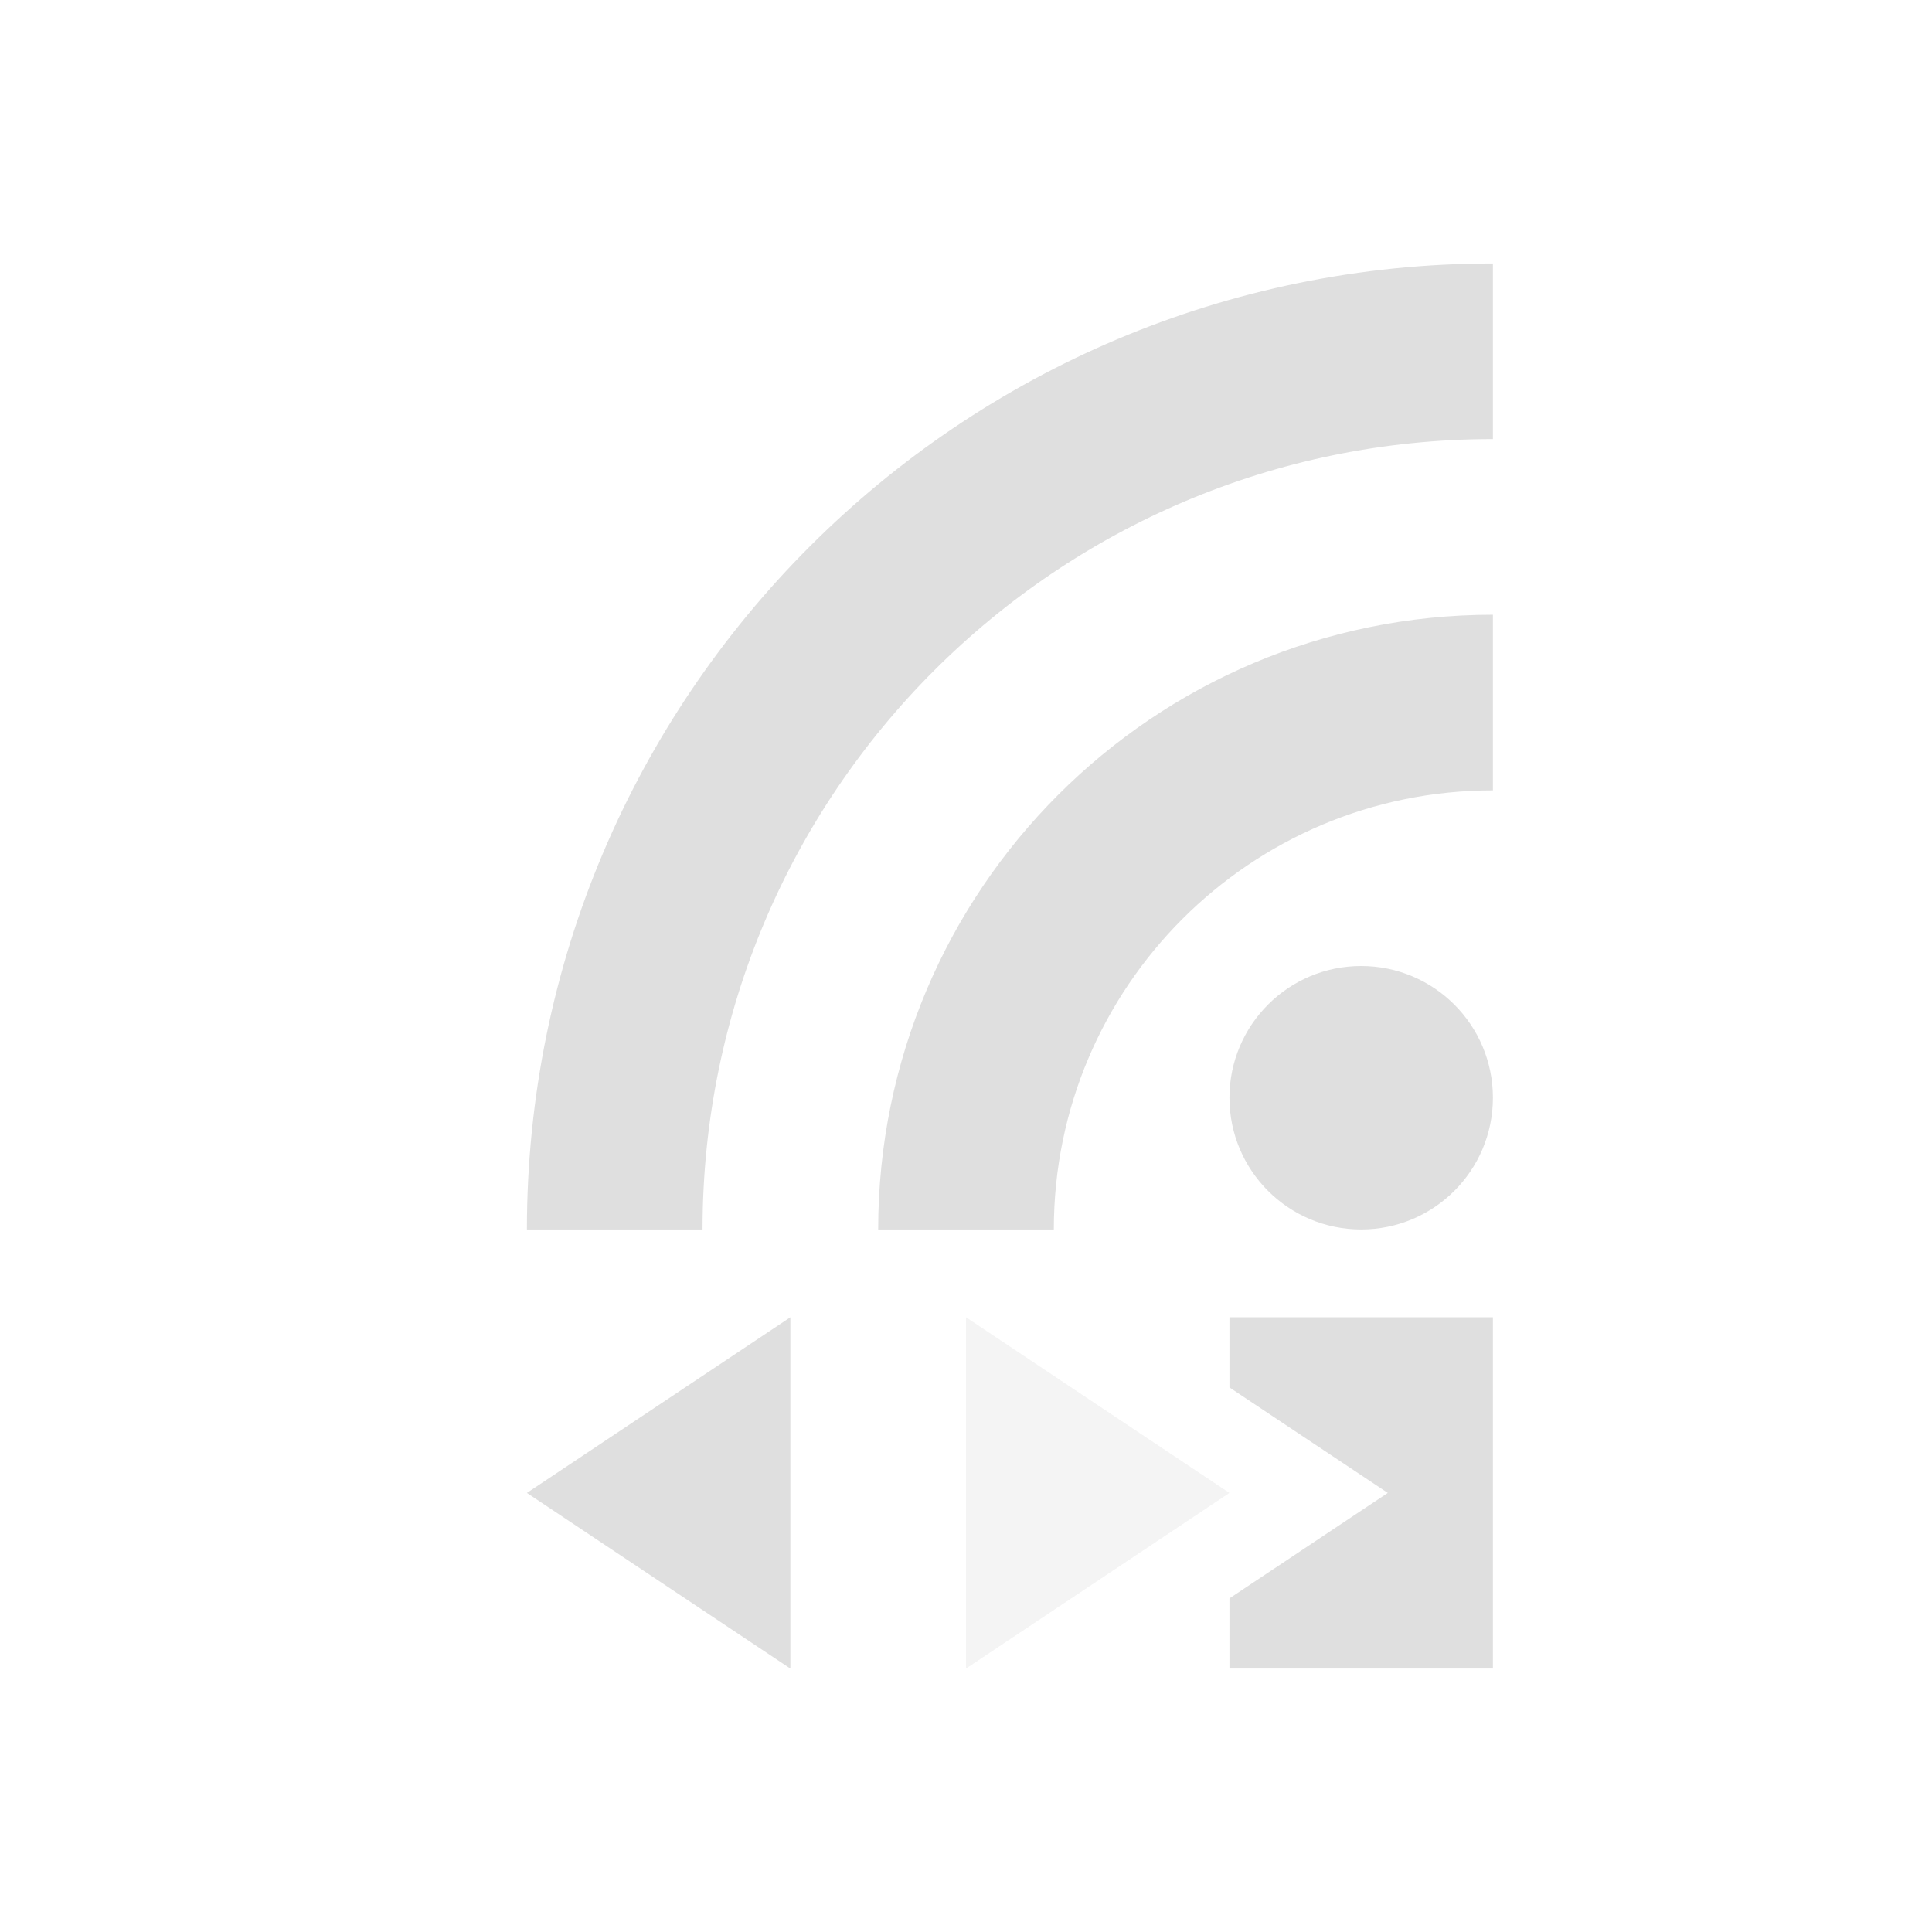
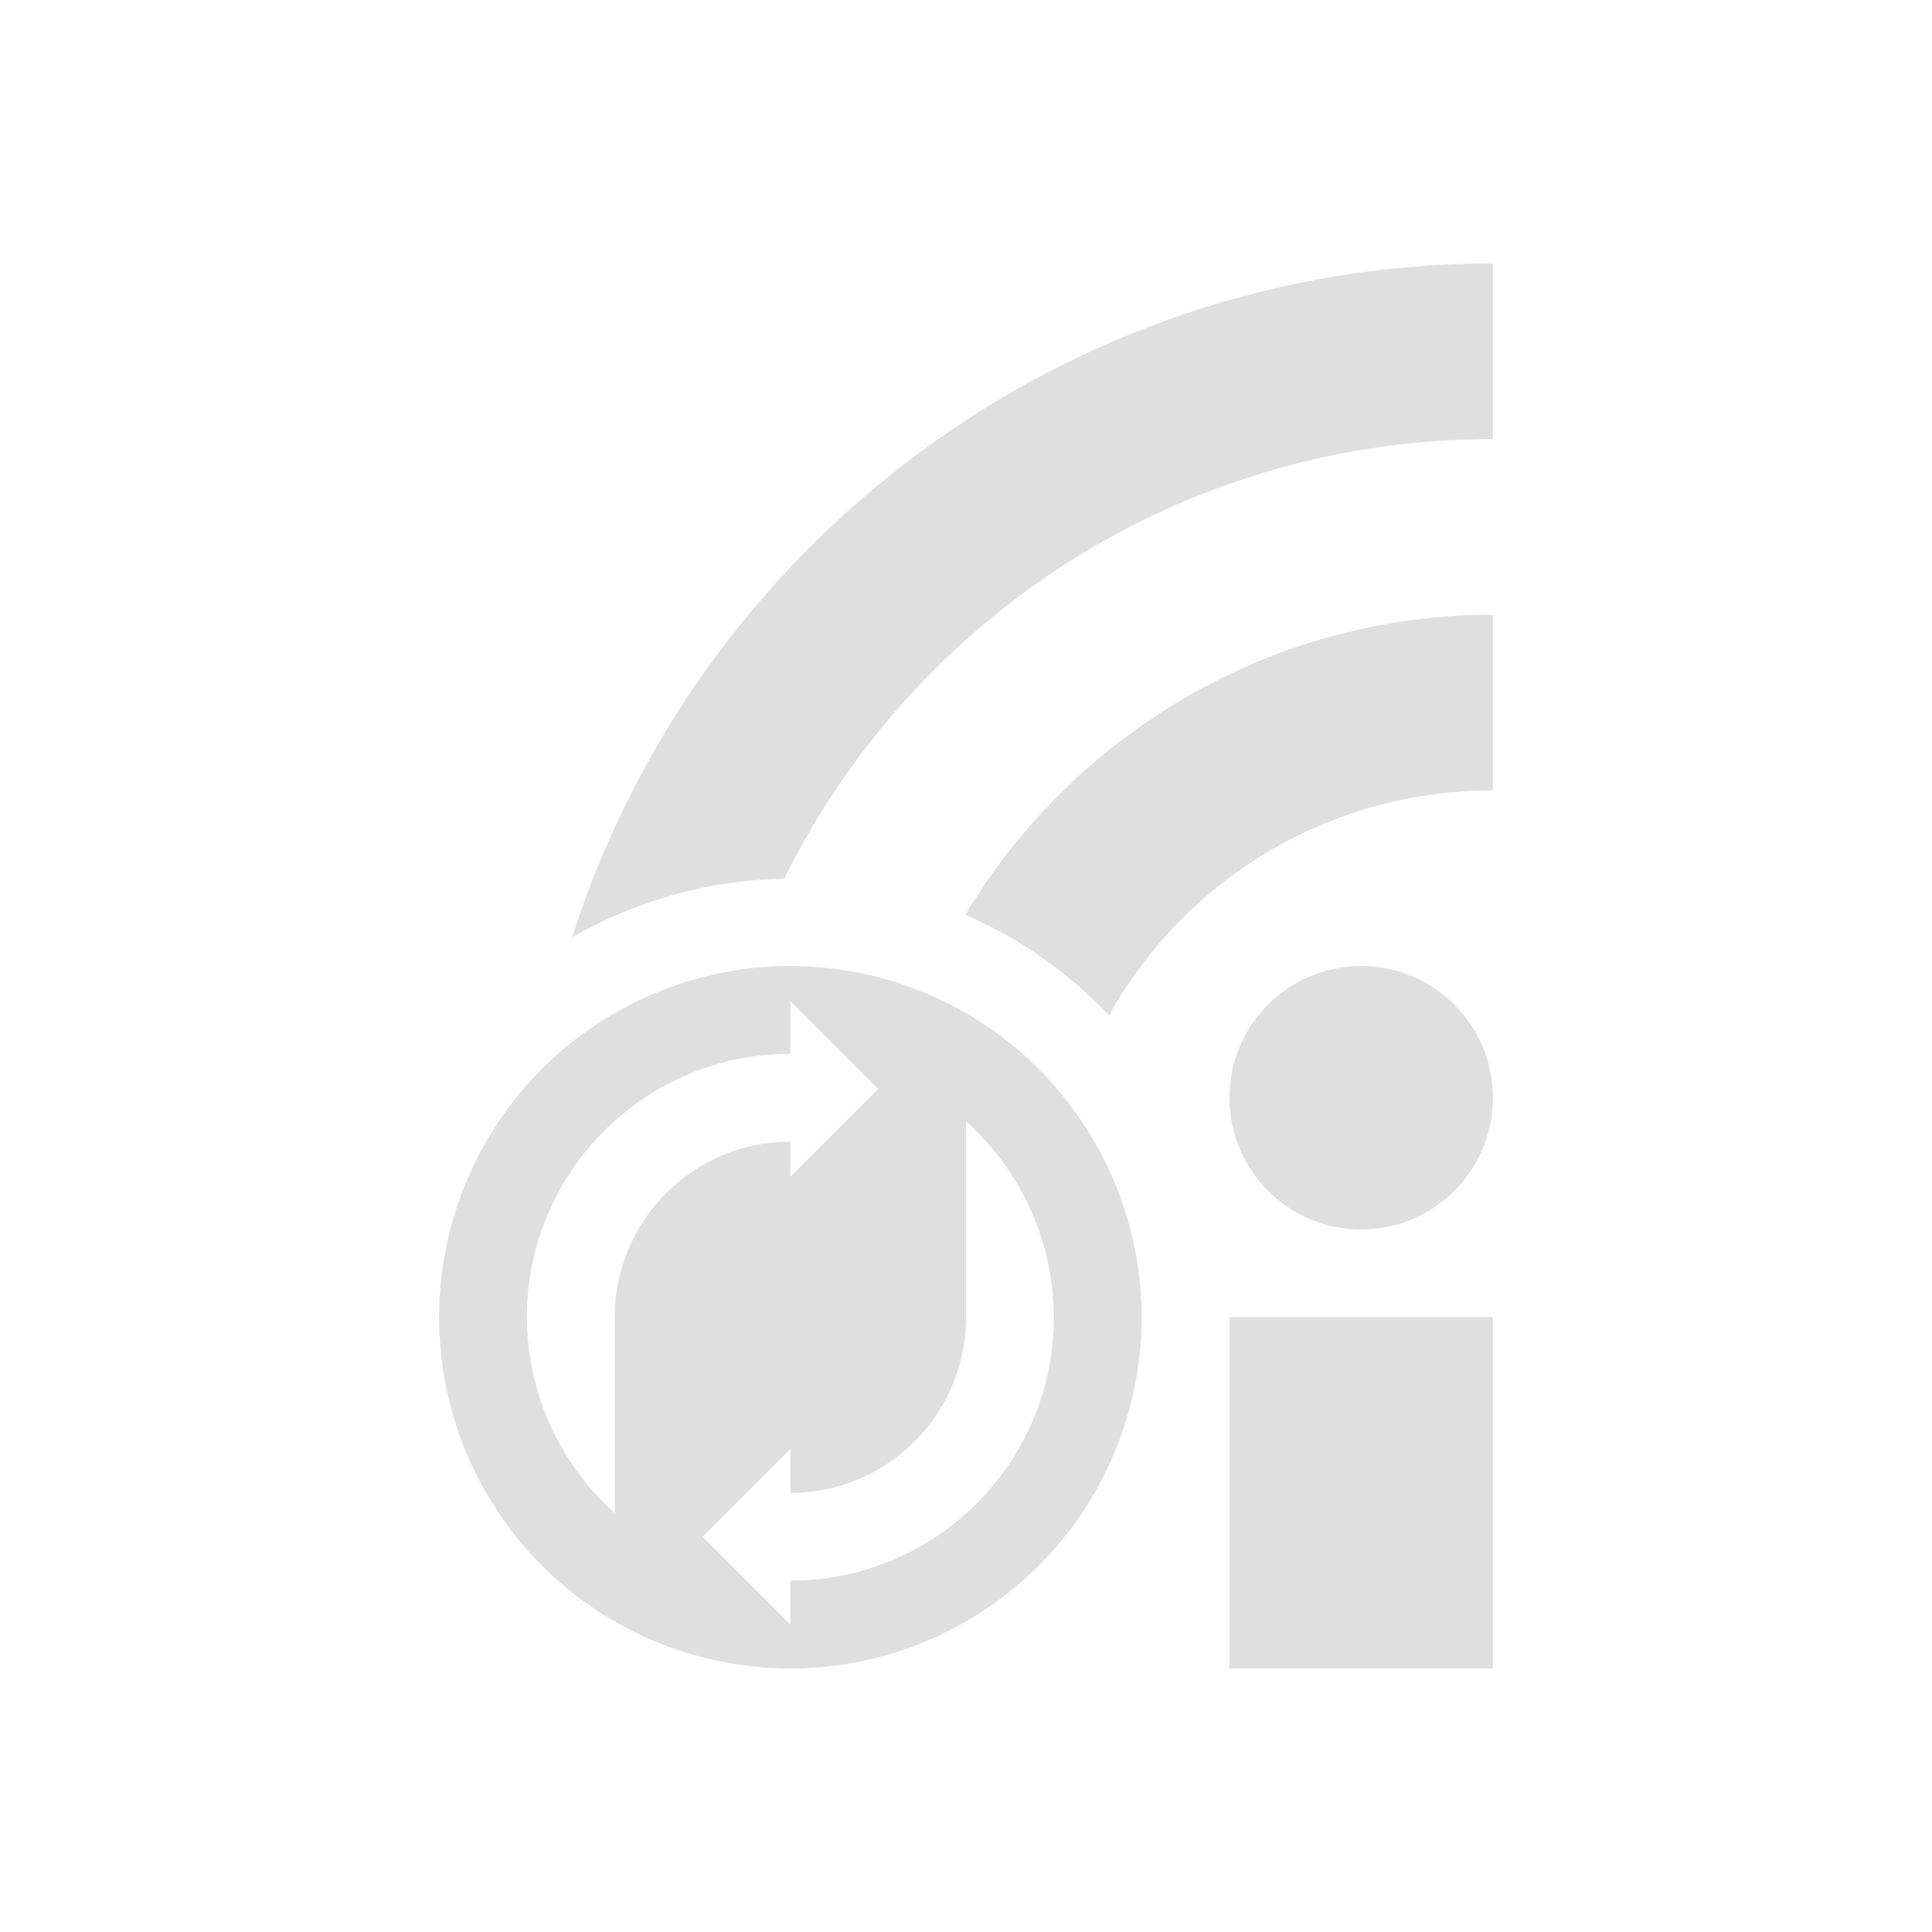
<svg xmlns="http://www.w3.org/2000/svg" width="22" height="22" version="1.1">
  <defs>
    <style id="current-color-scheme" type="text/css">
   .ColorScheme-Text { color:#dfdfdf; } .ColorScheme-Highlight { color:#4285f4; } .ColorScheme-NeutralText { color:#ff9800; } .ColorScheme-PositiveText { color:#4caf50; } .ColorScheme-NegativeText { color:#f44336; }
  </style>
  </defs>
-   <path style="fill:currentColor" class="ColorScheme-Text" d="m14 15v0.799l1.803 1.201-1.803 1.201v0.799h3v-4z" />
-   <circle style="fill:currentColor" class="ColorScheme-Text" cx="15.5" cy="12.5" r="1.5" />
-   <path style="stroke:currentColor;stroke-width:2;fill:none" class="ColorScheme-Text" d="m7 14a10 10 0 0 1 10 -10" />
-   <path style="stroke:currentColor;stroke-width:2;fill:none" class="ColorScheme-Text" d="m11 14a6 6 0 0 1 6 -6" />
-   <path style="fill:currentColor" class="ColorScheme-Text" d="m9 15-3 2 3 2" />
-   <path style="opacity:.35;fill:currentColor" class="ColorScheme-Text" d="m11 19 3-2-3-2" />
+   <path style="fill:currentColor" class="ColorScheme-Text" d="M 17,3 C 12.095,3 7.929,6.23 6.515,10.674 A 5,5 0 0 1 8.93,10.006 C 10.398,7.036 13.454,5 17,5 Z m 0,4 c -2.546,0 -4.783,1.373 -6.008,3.416 A 5,5 0 0 1 12.629,11.562 C 13.481,10.031 15.113,9 17,9 Z M 8.99,11 C 8.314,11.001 7.627,11.175 7,11.537 5.087,12.641 4.433,15.087 5.537,17 c 1.104,1.913 3.55,2.567 5.463,1.463 1.913,-1.104 2.567,-3.548 1.463,-5.461 -0.69,-1.195 -1.903,-1.902 -3.184,-1.992 -0.096,-0.007 -0.192,-0.01 -0.289,-0.01 z m 6.51,0 a 1.5,1.5 0 0 0 -1.5,1.5 1.5,1.5 0 0 0 1.5,1.5 1.5,1.5 0 0 0 1.5,-1.5 1.5,1.5 0 0 0 -1.5,-1.5 z m -6.5,0.4 0.5,0.5 0.5,0.5 -0.5,0.5 -0.5,0.5 V 13 a 2,2 0 0 0 -2,2 v 2.23 a 3,3 0 0 1 -1,-2.23 3,3 0 0 1 3,-3 z m 2,1.369 a 3,3 0 0 1 1,2.23 3,3 0 0 1 -3,3 v 0.5 l -0.5,-0.5 -0.5,-0.5 0.5,-0.5 0.5,-0.5 V 17 a 2,2 0 0 0 2,-2 z m 3,2.23 v 4 h 3 v -4 z" />
</svg>
